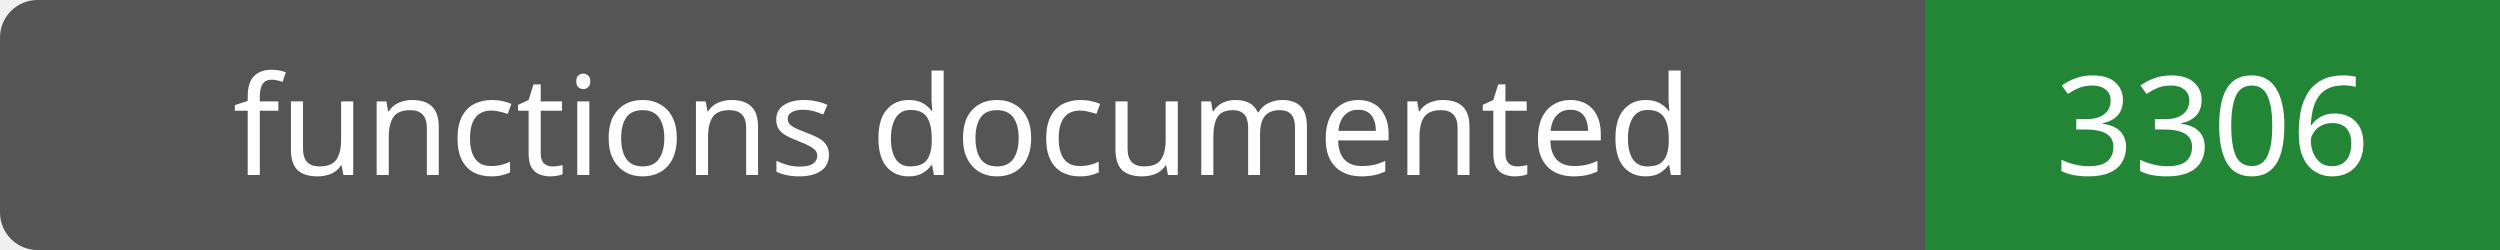
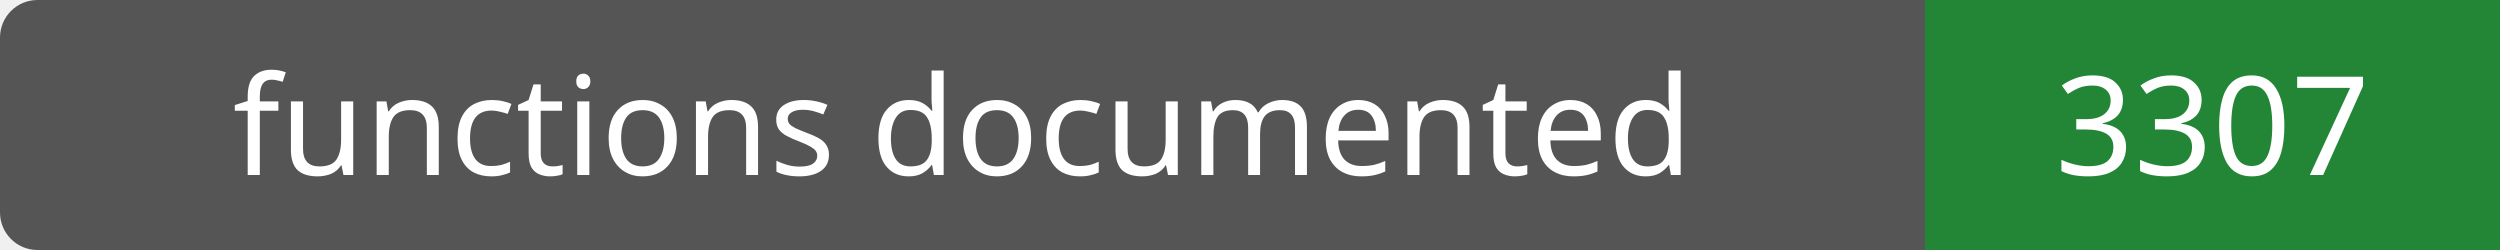
- <svg xmlns="http://www.w3.org/2000/svg" width="200" height="20" role="img" aria-label="functions documented: 3306">
+ <svg xmlns="http://www.w3.org/2000/svg" width="200" height="20" role="img" aria-label="functions documented: 3307">
  <rect width="200" height="20" rx="3" fill="#555" />
  <path fill="#238636" d="M154 0h46v20H154z" />
  <g fill="#fff" text-anchor="middle" font-family="Verdana,sans-serif" font-size="11">
    <text x="77.0" y="14">functions documented</text>
-     <text x="177.0" y="14">3306</text>
+     <text x="177.0" y="14">3307</text>
  </g>
</svg>
